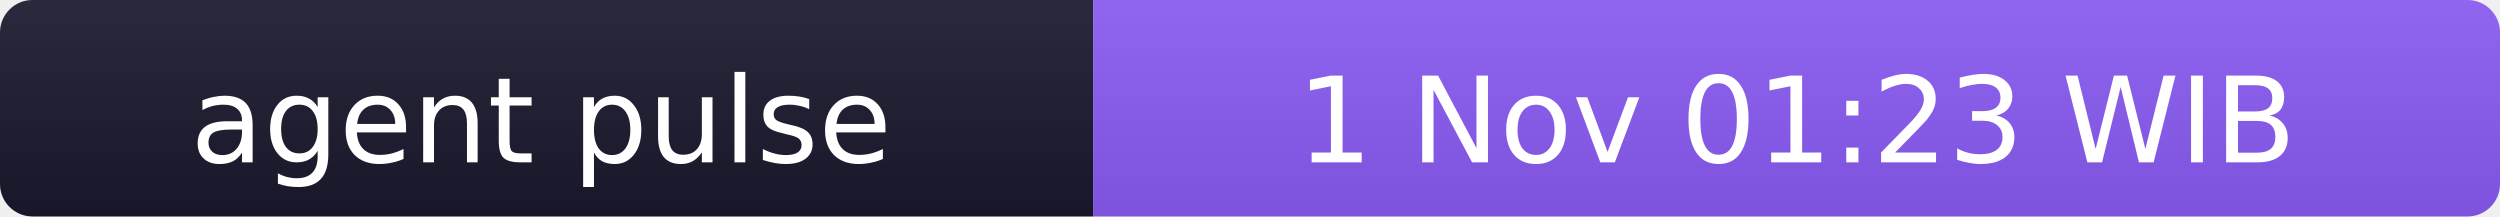
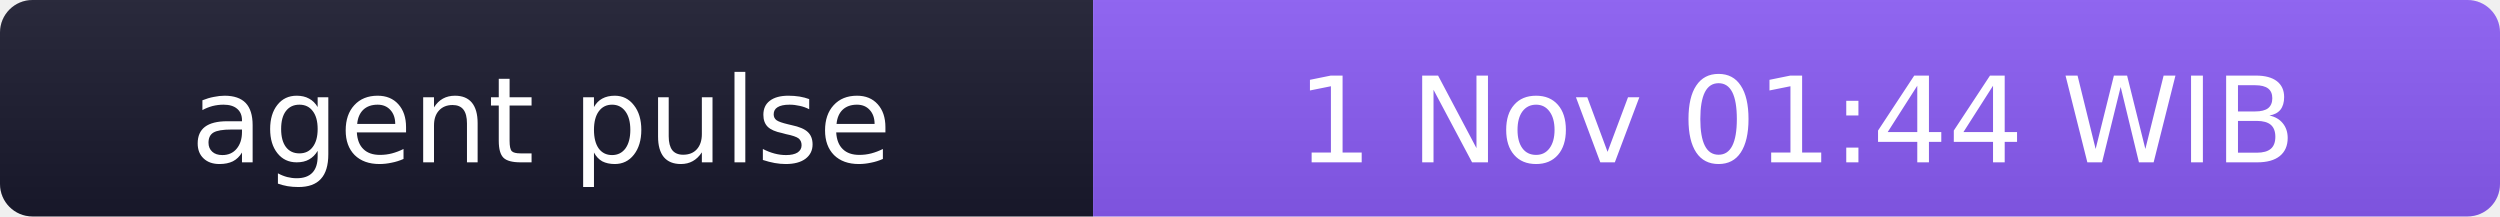
- <svg xmlns="http://www.w3.org/2000/svg" width="231" height="20" role="img" aria-label="agent pulse: 1 Nov 01:23 WIB">
+ <svg xmlns="http://www.w3.org/2000/svg" width="231" height="20" role="img" aria-label="agent pulse: 1 Nov 01:44 WIB">
  <linearGradient id="s" x2="0" y2="100%">
    <stop offset="0" stop-color="#bbb" stop-opacity=".1" />
    <stop offset="1" stop-opacity=".1" />
  </linearGradient>
  <clipPath id="r">
    <rect width="231" height="20" rx="3" fill="#fff" />
  </clipPath>
  <g clip-path="url(#r)">
    <rect width="101" height="20" fill="#1a1a2e" />
    <rect x="101" width="130" height="20" fill="#8b5cf6" />
    <rect width="231" height="20" fill="url(#s)" />
  </g>
  <g fill="#fff" text-anchor="middle" font-family="Verdana,Geneva,DejaVu Sans,sans-serif" font-size="11">
    <text x="50" y="15">agent pulse</text>
-     <text x="166" y="15">1 Nov 01:23 WIB</text>
+     <text x="166" y="15">1 Nov 01:44 WIB</text>
  </g>
</svg>
